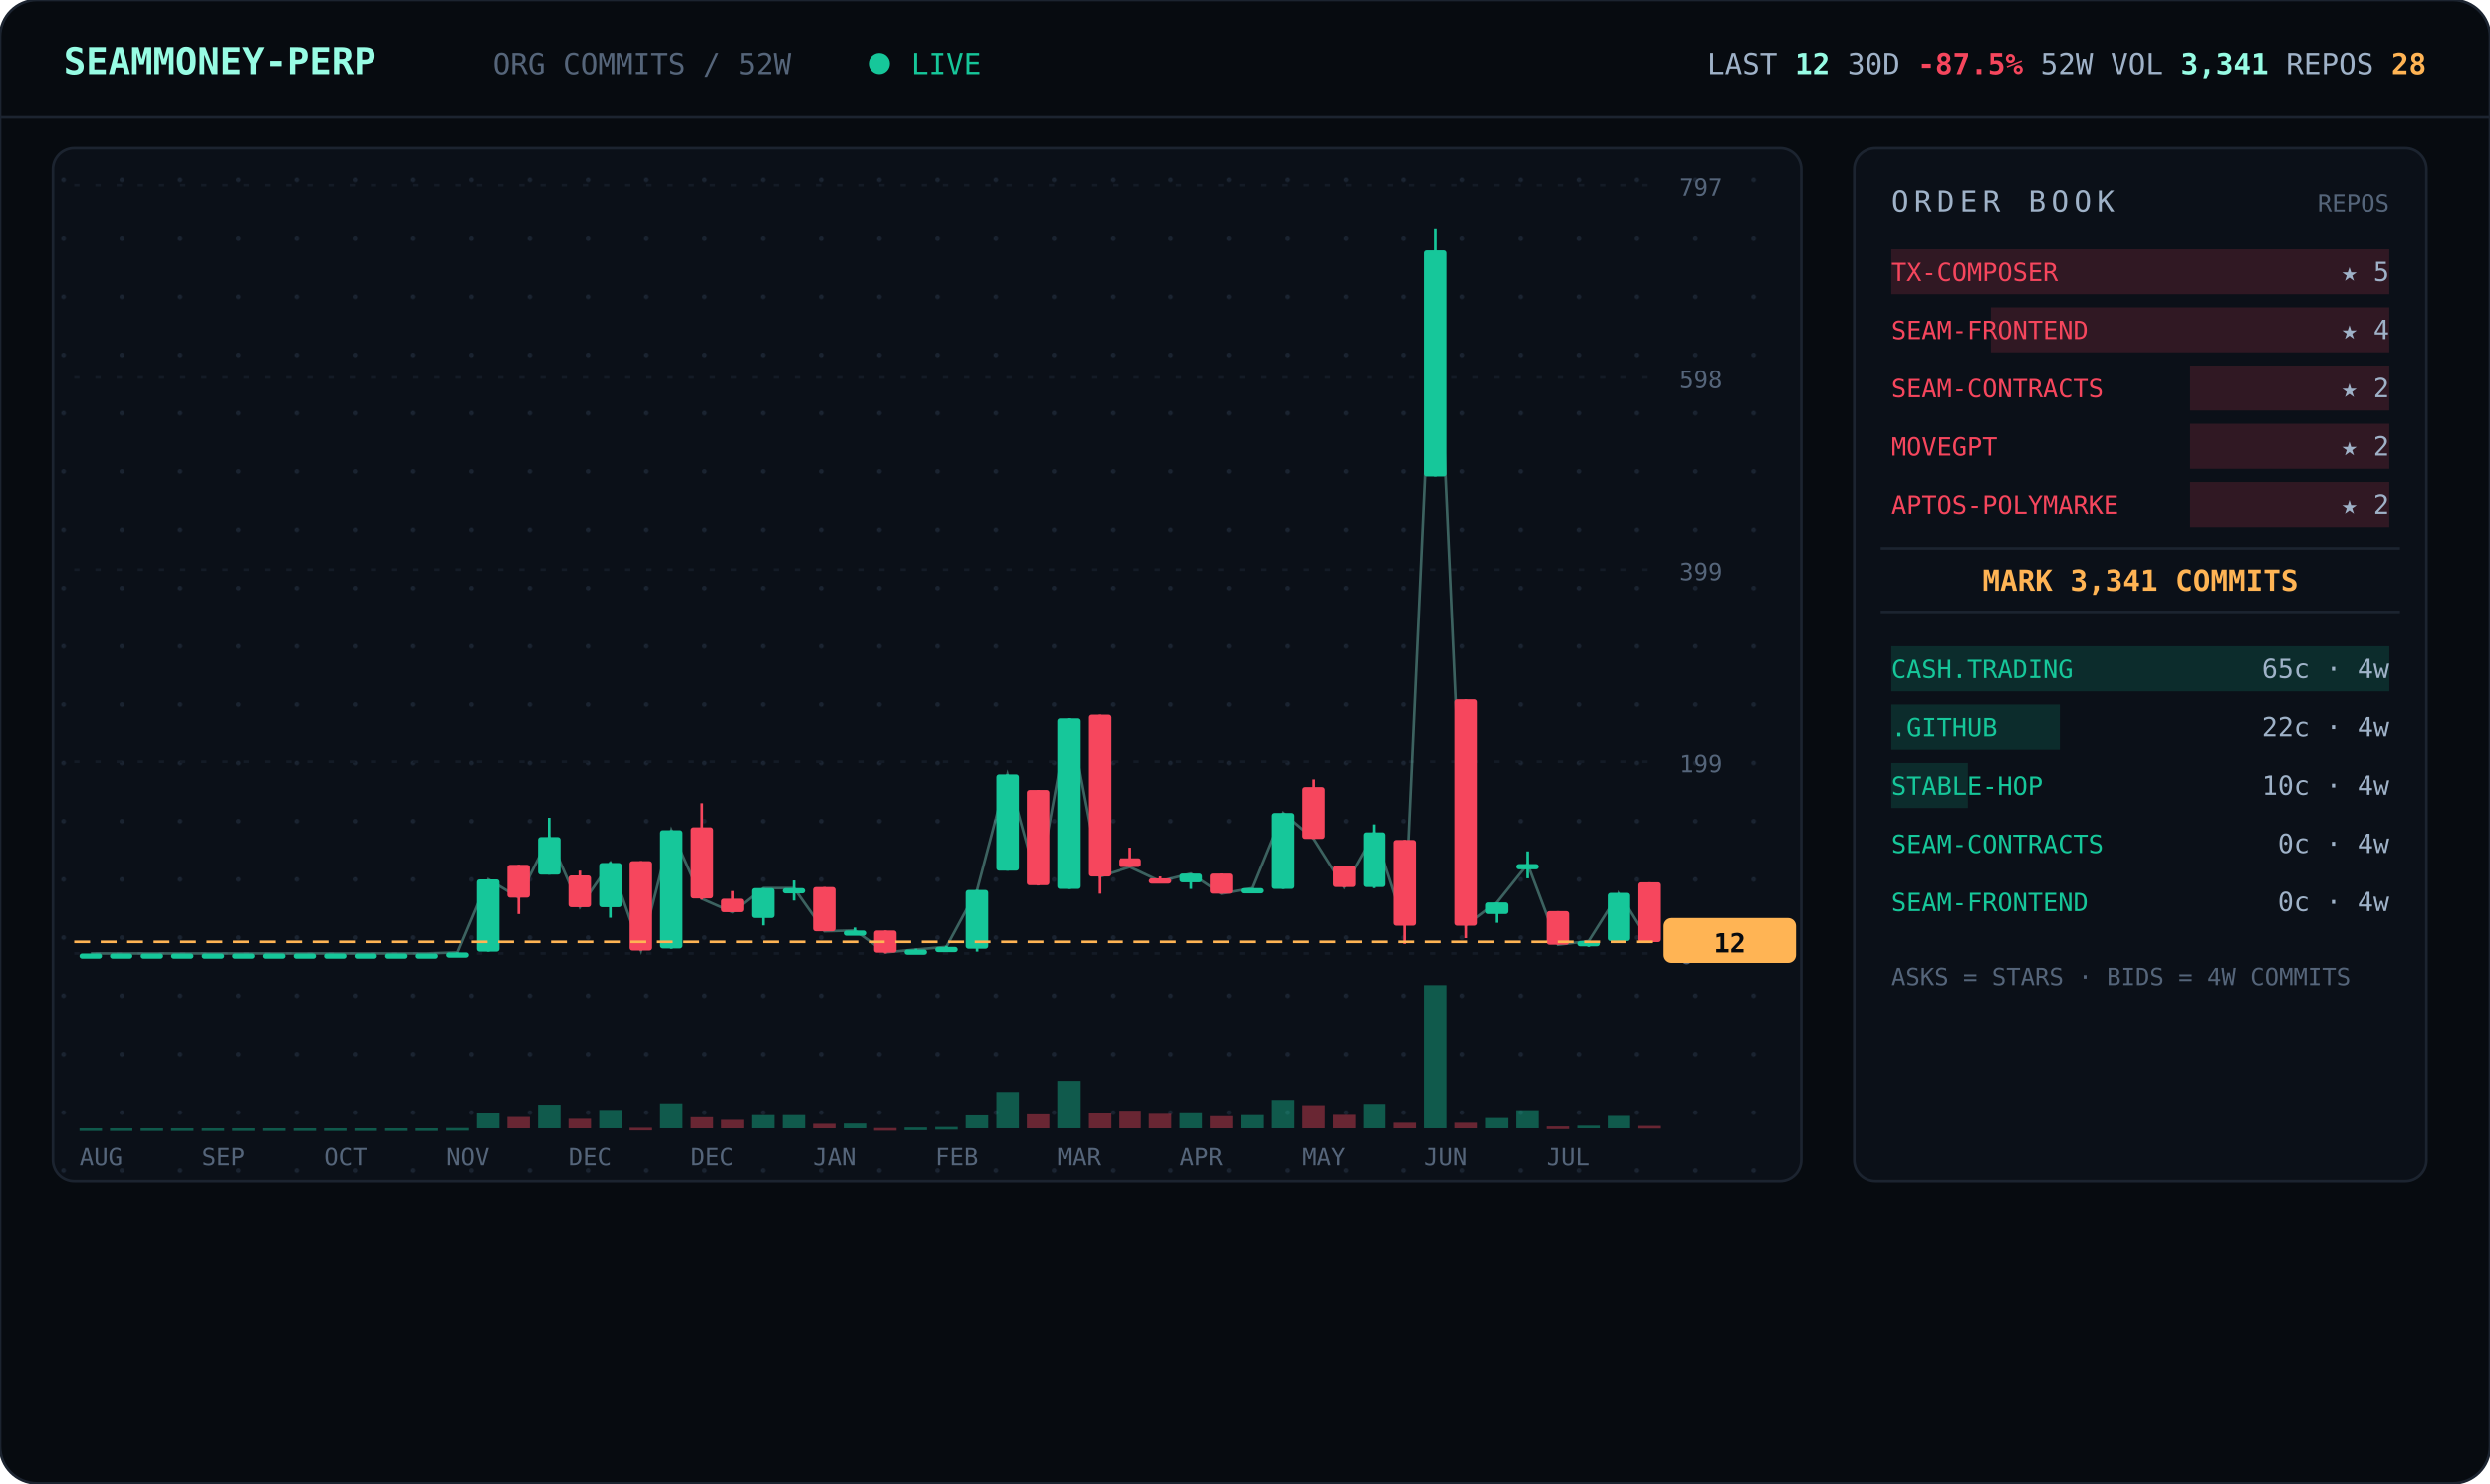
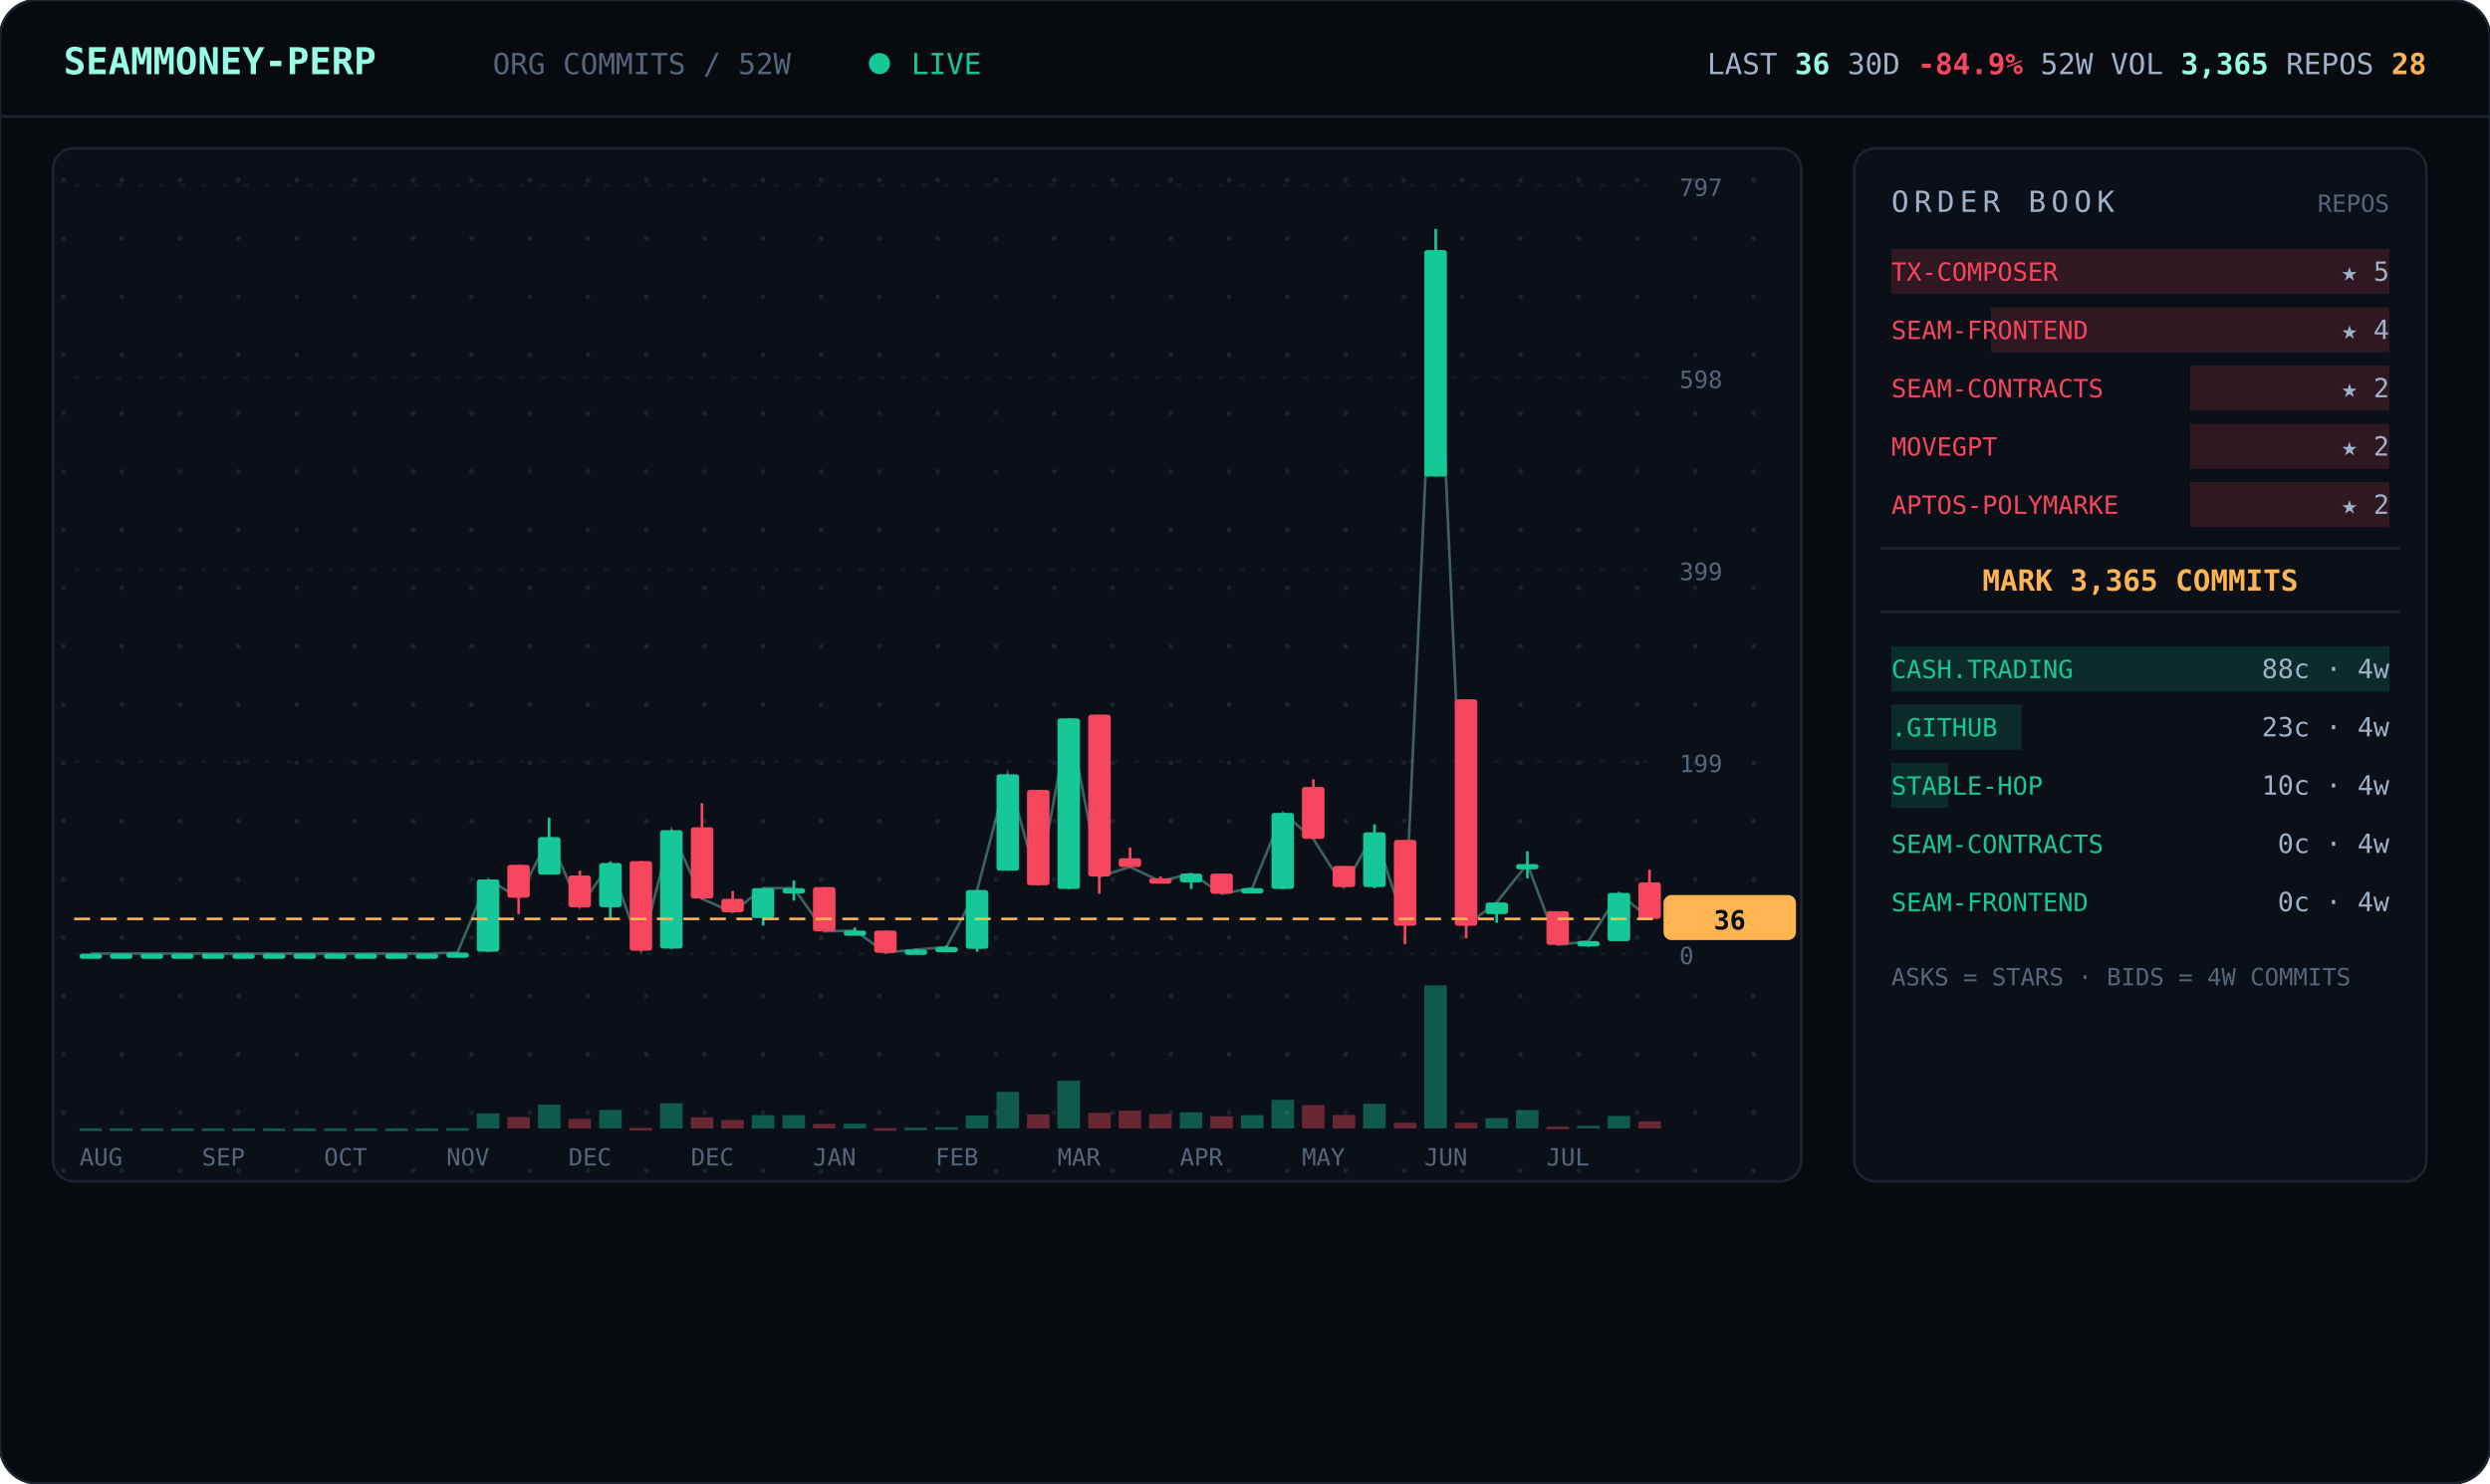
<svg xmlns="http://www.w3.org/2000/svg" viewBox="0 0 940 560" width="940" font-family="ui-monospace,'JetBrains Mono','SF Mono',Menlo,Consolas,monospace">
  <defs>
    <pattern id="dots" width="22" height="22" patternUnits="userSpaceOnUse">
      <circle cx="2" cy="2" r="0.9" fill="#1a2330" />
    </pattern>
  </defs>
  <rect width="940" height="560" rx="14" fill="#070b10" stroke="#1c2430" />
  <line x1="0" y1="44" x2="940" y2="44" stroke="#1c2430" />
  <text x="24" y="28" font-size="14" font-weight="700" fill="#97fce4">SEAMMONEY-PERP</text>
  <text x="186" y="28" font-size="11" fill="#55657a">ORG COMMITS / 52W</text>
  <circle cx="332" cy="24" r="4" fill="#16c79a">
    <animate attributeName="opacity" values="1;0.2;1" dur="2s" repeatCount="indefinite" />
  </circle>
  <text x="344" y="28" font-size="11" fill="#16c79a">LIVE</text>
-   <text x="916" y="28" text-anchor="end" font-size="11" fill="#9fb2c8">LAST <tspan fill="#97fce4" font-weight="700">12</tspan>   30D <tspan fill="#f6465d" font-weight="700">-87.5%</tspan>   52W VOL <tspan fill="#97fce4" font-weight="700">3,341</tspan>   REPOS <tspan fill="#ffb454" font-weight="700">28</tspan>
+   <text x="916" y="28" text-anchor="end" font-size="11" fill="#9fb2c8">LAST <tspan fill="#97fce4" font-weight="700">36</tspan>   30D <tspan fill="#f6465d" font-weight="700">-84.9%</tspan>   52W VOL <tspan fill="#97fce4" font-weight="700">3,365</tspan>   REPOS <tspan fill="#ffb454" font-weight="700">28</tspan>
  </text>
  <rect x="20" y="56" width="660" height="390" rx="8" fill="#0b1018" stroke="#1c2430" />
  <rect x="20" y="56" width="660" height="390" rx="8" fill="url(#dots)" />
  <line x1="28" y1="360.0" x2="624" y2="360.0" stroke="#141b26" stroke-dasharray="2 6" />
  <text x="634" y="364.0" font-size="9" fill="#55657a">0</text>
  <line x1="28" y1="287.5" x2="624" y2="287.5" stroke="#141b26" stroke-dasharray="2 6" />
  <text x="634" y="291.5" font-size="9" fill="#55657a">199</text>
  <line x1="28" y1="215.0" x2="624" y2="215.0" stroke="#141b26" stroke-dasharray="2 6" />
  <text x="634" y="219.0" font-size="9" fill="#55657a">399</text>
  <line x1="28" y1="142.5" x2="624" y2="142.5" stroke="#141b26" stroke-dasharray="2 6" />
  <text x="634" y="146.5" font-size="9" fill="#55657a">598</text>
  <line x1="28" y1="70.0" x2="624" y2="70.0" stroke="#141b26" stroke-dasharray="2 6" />
  <text x="634" y="74.0" font-size="9" fill="#55657a">797</text>
-   <polyline points="34.3,360.0 45.8,360.0 57.3,360.0 68.9,360.0 80.4,360.0 92.0,360.0 103.5,360.0 115.0,360.0 126.6,360.0 138.1,360.0 149.7,360.0 161.2,360.0 172.7,359.6 184.3,332.0 195.8,338.9 207.3,316.0 218.9,342.5 230.4,325.8 242.0,358.9 253.5,313.4 265.0,339.3 276.6,344.4 288.1,335.3 299.7,335.3 311.2,351.6 322.7,351.3 334.3,359.6 345.8,358.5 357.3,357.5 368.9,336.0 380.4,292.3 392.0,334.2 403.5,271.2 415.0,330.9 426.6,327.3 438.1,332.7 449.7,329.8 461.2,337.4 472.7,335.3 484.3,306.9 495.8,316.7 507.3,334.9 518.9,314.2 530.4,349.4 542.0,94.4 553.5,349.4 565.0,340.7 576.6,326.2 588.1,356.7 599.7,355.3 611.2,337.1 622.7,355.6" fill="none" stroke="#97fce4" stroke-width="1" opacity="0.35" />
+   <polyline points="34.3,360.0 45.8,360.0 57.3,360.0 68.9,360.0 80.4,360.0 92.0,360.0 103.5,360.0 115.0,360.0 126.6,360.0 138.1,360.0 149.7,360.0 161.2,360.0 172.7,359.6 184.3,332.0 195.8,338.9 207.3,316.0 218.9,342.5 230.4,325.8 242.0,358.9 253.5,313.4 265.0,339.3 276.6,344.4 288.1,335.3 299.7,335.3 311.2,351.6 322.7,351.3 334.3,359.6 345.8,358.5 357.3,357.5 368.9,336.0 380.4,292.3 392.0,334.2 403.5,271.2 415.0,330.9 426.6,327.3 438.1,332.7 449.7,329.8 461.2,337.4 472.7,335.3 484.3,306.9 495.8,316.7 507.3,334.9 518.9,314.2 530.4,349.4 542.0,94.4 553.5,349.4 565.0,340.7 576.6,326.2 588.1,356.7 599.7,355.3 611.2,337.1 622.7,346.9" fill="none" stroke="#97fce4" stroke-width="1" opacity="0.35" />
  <line x1="34.3" y1="360.0" x2="34.3" y2="360.0" stroke="#16c79a" />
  <rect x="30.0" y="360.0" width="8.5" height="2.0" rx="1" fill="#16c79a" />
  <rect x="30.0" y="426.0" width="8.5" height="1.0" fill="#16c79a" opacity="0.4" />
  <line x1="45.8" y1="360.0" x2="45.8" y2="360.0" stroke="#16c79a" />
  <rect x="41.5" y="360.0" width="8.5" height="2.0" rx="1" fill="#16c79a" />
  <rect x="41.5" y="426.0" width="8.5" height="1.0" fill="#16c79a" opacity="0.4" />
  <line x1="57.3" y1="360.0" x2="57.3" y2="360.0" stroke="#16c79a" />
  <rect x="53.1" y="360.0" width="8.5" height="2.0" rx="1" fill="#16c79a" />
  <rect x="53.1" y="426.0" width="8.5" height="1.0" fill="#16c79a" opacity="0.4" />
  <line x1="68.9" y1="360.0" x2="68.9" y2="360.0" stroke="#16c79a" />
  <rect x="64.6" y="360.0" width="8.5" height="2.0" rx="1" fill="#16c79a" />
  <rect x="64.6" y="426.0" width="8.5" height="1.0" fill="#16c79a" opacity="0.4" />
  <line x1="80.4" y1="360.0" x2="80.4" y2="360.0" stroke="#16c79a" />
  <rect x="76.2" y="360.0" width="8.5" height="2.0" rx="1" fill="#16c79a" />
  <rect x="76.2" y="426.0" width="8.5" height="1.0" fill="#16c79a" opacity="0.4" />
  <line x1="92.0" y1="360.0" x2="92.0" y2="360.0" stroke="#16c79a" />
  <rect x="87.7" y="360.0" width="8.5" height="2.0" rx="1" fill="#16c79a" />
  <rect x="87.7" y="426.0" width="8.5" height="1.0" fill="#16c79a" opacity="0.4" />
  <line x1="103.5" y1="360.0" x2="103.5" y2="360.0" stroke="#16c79a" />
  <rect x="99.2" y="360.0" width="8.5" height="2.0" rx="1" fill="#16c79a" />
  <rect x="99.2" y="426.0" width="8.5" height="1.0" fill="#16c79a" opacity="0.4" />
  <line x1="115.0" y1="360.0" x2="115.0" y2="360.0" stroke="#16c79a" />
  <rect x="110.8" y="360.0" width="8.5" height="2.0" rx="1" fill="#16c79a" />
  <rect x="110.8" y="426.0" width="8.5" height="1.0" fill="#16c79a" opacity="0.4" />
  <line x1="126.6" y1="360.0" x2="126.6" y2="360.0" stroke="#16c79a" />
  <rect x="122.3" y="360.0" width="8.5" height="2.0" rx="1" fill="#16c79a" />
  <rect x="122.3" y="426.0" width="8.5" height="1.0" fill="#16c79a" opacity="0.4" />
  <line x1="138.1" y1="360.0" x2="138.1" y2="360.0" stroke="#16c79a" />
  <rect x="133.8" y="360.0" width="8.5" height="2.0" rx="1" fill="#16c79a" />
  <rect x="133.8" y="426.0" width="8.5" height="1.0" fill="#16c79a" opacity="0.4" />
  <line x1="149.7" y1="360.0" x2="149.7" y2="360.0" stroke="#16c79a" />
  <rect x="145.4" y="360.0" width="8.5" height="2.0" rx="1" fill="#16c79a" />
  <rect x="145.4" y="426.0" width="8.5" height="1.0" fill="#16c79a" opacity="0.4" />
  <line x1="161.2" y1="360.0" x2="161.2" y2="360.0" stroke="#16c79a" />
  <rect x="156.9" y="360.0" width="8.5" height="2.0" rx="1" fill="#16c79a" />
  <rect x="156.9" y="426.0" width="8.5" height="1.0" fill="#16c79a" opacity="0.4" />
  <line x1="172.7" y1="359.6" x2="172.7" y2="360.0" stroke="#16c79a" />
  <rect x="168.5" y="359.6" width="8.5" height="2.0" rx="1" fill="#16c79a" />
  <rect x="168.5" y="425.9" width="8.5" height="1.0" fill="#16c79a" opacity="0.4" />
  <line x1="184.3" y1="332.0" x2="184.3" y2="359.3" stroke="#16c79a" />
  <rect x="180.0" y="332.0" width="8.5" height="27.3" rx="1" fill="#16c79a" />
  <rect x="180.0" y="420.3" width="8.5" height="5.7" fill="#16c79a" opacity="0.4" />
  <line x1="195.8" y1="326.5" x2="195.8" y2="345.1" stroke="#f6465d" />
  <rect x="191.5" y="326.5" width="8.5" height="12.4" rx="1" fill="#f6465d" />
  <rect x="191.5" y="421.7" width="8.5" height="4.3" fill="#f6465d" opacity="0.4" />
  <line x1="207.3" y1="308.7" x2="207.3" y2="330.2" stroke="#16c79a" />
  <rect x="203.1" y="316.0" width="8.5" height="14.2" rx="1" fill="#16c79a" />
  <rect x="203.1" y="417.0" width="8.5" height="9.0" fill="#16c79a" opacity="0.4" />
  <line x1="218.9" y1="328.7" x2="218.9" y2="342.5" stroke="#f6465d" />
  <rect x="214.6" y="330.5" width="8.5" height="12.0" rx="1" fill="#f6465d" />
  <rect x="214.6" y="422.4" width="8.5" height="3.6" fill="#f6465d" opacity="0.4" />
  <line x1="230.4" y1="325.4" x2="230.4" y2="346.5" stroke="#16c79a" />
  <rect x="226.2" y="325.8" width="8.5" height="16.7" rx="1" fill="#16c79a" />
  <rect x="226.2" y="419.0" width="8.5" height="7.0" fill="#16c79a" opacity="0.4" />
  <line x1="242.0" y1="325.1" x2="242.0" y2="358.9" stroke="#f6465d" />
  <rect x="237.7" y="325.1" width="8.5" height="33.8" rx="1" fill="#f6465d" />
  <rect x="237.7" y="425.8" width="8.5" height="1.0" fill="#f6465d" opacity="0.4" />
  <line x1="253.5" y1="313.4" x2="253.5" y2="358.2" stroke="#16c79a" />
  <rect x="249.2" y="313.4" width="8.5" height="44.7" rx="1" fill="#16c79a" />
  <rect x="249.2" y="416.5" width="8.5" height="9.5" fill="#16c79a" opacity="0.4" />
  <line x1="265.0" y1="303.2" x2="265.0" y2="339.6" stroke="#f6465d" />
  <rect x="260.8" y="312.3" width="8.5" height="26.9" rx="1" fill="#f6465d" />
  <rect x="260.8" y="421.8" width="8.5" height="4.2" fill="#f6465d" opacity="0.4" />
  <line x1="276.6" y1="336.4" x2="276.6" y2="344.4" stroke="#f6465d" />
  <rect x="272.3" y="339.3" width="8.5" height="5.1" rx="1" fill="#f6465d" />
  <rect x="272.3" y="422.8" width="8.5" height="3.2" fill="#f6465d" opacity="0.4" />
  <line x1="288.1" y1="335.3" x2="288.1" y2="349.4" stroke="#16c79a" />
  <rect x="283.8" y="335.3" width="8.5" height="11.3" rx="1" fill="#16c79a" />
  <rect x="283.8" y="421.0" width="8.5" height="5.0" fill="#16c79a" opacity="0.4" />
  <line x1="299.7" y1="332.4" x2="299.7" y2="340.0" stroke="#16c79a" />
  <rect x="295.4" y="335.3" width="8.5" height="2.0" rx="1" fill="#16c79a" />
  <rect x="295.4" y="421.0" width="8.5" height="5.0" fill="#16c79a" opacity="0.4" />
  <line x1="311.2" y1="334.9" x2="311.2" y2="351.6" stroke="#f6465d" />
  <rect x="306.9" y="334.9" width="8.5" height="16.7" rx="1" fill="#f6465d" />
  <rect x="306.9" y="424.3" width="8.5" height="1.7" fill="#f6465d" opacity="0.4" />
  <line x1="322.7" y1="350.2" x2="322.7" y2="352.4" stroke="#16c79a" />
  <rect x="318.5" y="351.3" width="8.5" height="2.0" rx="1" fill="#16c79a" />
  <rect x="318.5" y="424.2" width="8.5" height="1.8" fill="#16c79a" opacity="0.4" />
  <line x1="334.3" y1="351.3" x2="334.3" y2="360.0" stroke="#f6465d" />
  <rect x="330.0" y="351.3" width="8.5" height="8.4" rx="1" fill="#f6465d" />
  <rect x="330.0" y="425.9" width="8.5" height="1.0" fill="#f6465d" opacity="0.4" />
  <line x1="345.8" y1="358.2" x2="345.8" y2="359.3" stroke="#16c79a" />
  <rect x="341.5" y="358.5" width="8.5" height="2.0" rx="1" fill="#16c79a" />
  <rect x="341.5" y="425.7" width="8.5" height="1.0" fill="#16c79a" opacity="0.4" />
  <line x1="357.3" y1="357.1" x2="357.3" y2="358.2" stroke="#16c79a" />
  <rect x="353.1" y="357.5" width="8.5" height="2.0" rx="1" fill="#16c79a" />
  <rect x="353.1" y="425.5" width="8.5" height="1.0" fill="#16c79a" opacity="0.4" />
  <line x1="368.9" y1="336.0" x2="368.9" y2="359.3" stroke="#16c79a" />
  <rect x="364.6" y="336.0" width="8.5" height="22.2" rx="1" fill="#16c79a" />
  <rect x="364.6" y="421.1" width="8.5" height="4.9" fill="#16c79a" opacity="0.4" />
  <line x1="380.4" y1="292.3" x2="380.4" y2="328.7" stroke="#16c79a" />
  <rect x="376.2" y="292.3" width="8.5" height="36.4" rx="1" fill="#16c79a" />
  <rect x="376.2" y="412.2" width="8.5" height="13.8" fill="#16c79a" opacity="0.4" />
  <line x1="392.0" y1="298.2" x2="392.0" y2="334.2" stroke="#f6465d" />
  <rect x="387.7" y="298.2" width="8.5" height="36.0" rx="1" fill="#f6465d" />
  <rect x="387.7" y="420.7" width="8.5" height="5.3" fill="#f6465d" opacity="0.4" />
  <line x1="403.5" y1="271.2" x2="403.5" y2="335.6" stroke="#16c79a" />
  <rect x="399.2" y="271.2" width="8.5" height="64.4" rx="1" fill="#16c79a" />
  <rect x="399.2" y="408.0" width="8.5" height="18.0" fill="#16c79a" opacity="0.4" />
  <line x1="415.0" y1="269.8" x2="415.0" y2="337.4" stroke="#f6465d" />
  <rect x="410.8" y="269.8" width="8.5" height="61.1" rx="1" fill="#f6465d" />
  <rect x="410.8" y="420.1" width="8.5" height="5.9" fill="#f6465d" opacity="0.4" />
  <line x1="426.6" y1="320.0" x2="426.6" y2="327.3" stroke="#f6465d" />
  <rect x="422.3" y="324.0" width="8.5" height="3.3" rx="1" fill="#f6465d" />
  <rect x="422.3" y="419.3" width="8.5" height="6.7" fill="#f6465d" opacity="0.4" />
  <line x1="438.1" y1="330.9" x2="438.1" y2="332.7" stroke="#f6465d" />
  <rect x="433.8" y="331.6" width="8.5" height="2.0" rx="1" fill="#f6465d" />
  <rect x="433.8" y="420.5" width="8.5" height="5.5" fill="#f6465d" opacity="0.4" />
  <line x1="449.7" y1="329.8" x2="449.7" y2="335.6" stroke="#16c79a" />
  <rect x="445.4" y="329.8" width="8.5" height="3.3" rx="1" fill="#16c79a" />
  <rect x="445.4" y="419.9" width="8.5" height="6.1" fill="#16c79a" opacity="0.4" />
  <line x1="461.2" y1="329.8" x2="461.2" y2="337.4" stroke="#f6465d" />
  <rect x="456.9" y="329.8" width="8.5" height="7.6" rx="1" fill="#f6465d" />
  <rect x="456.9" y="421.4" width="8.5" height="4.6" fill="#f6465d" opacity="0.4" />
  <line x1="472.7" y1="335.3" x2="472.7" y2="337.1" stroke="#16c79a" />
  <rect x="468.5" y="335.3" width="8.5" height="2.0" rx="1" fill="#16c79a" />
  <rect x="468.5" y="421.0" width="8.5" height="5.0" fill="#16c79a" opacity="0.4" />
  <line x1="484.3" y1="306.9" x2="484.3" y2="335.6" stroke="#16c79a" />
  <rect x="480.0" y="306.9" width="8.5" height="28.7" rx="1" fill="#16c79a" />
  <rect x="480.0" y="415.2" width="8.5" height="10.8" fill="#16c79a" opacity="0.4" />
  <line x1="495.8" y1="294.2" x2="495.8" y2="316.7" stroke="#f6465d" />
  <rect x="491.5" y="297.1" width="8.5" height="19.6" rx="1" fill="#f6465d" />
  <rect x="491.5" y="417.2" width="8.5" height="8.8" fill="#f6465d" opacity="0.4" />
  <line x1="507.3" y1="326.9" x2="507.3" y2="334.9" stroke="#f6465d" />
  <rect x="503.1" y="326.9" width="8.5" height="8.0" rx="1" fill="#f6465d" />
  <rect x="503.1" y="420.9" width="8.5" height="5.1" fill="#f6465d" opacity="0.4" />
  <line x1="518.9" y1="311.2" x2="518.9" y2="335.3" stroke="#16c79a" />
  <rect x="514.6" y="314.2" width="8.5" height="20.7" rx="1" fill="#16c79a" />
  <rect x="514.6" y="416.7" width="8.5" height="9.3" fill="#16c79a" opacity="0.4" />
  <line x1="530.4" y1="317.1" x2="530.4" y2="356.4" stroke="#f6465d" />
  <rect x="526.2" y="317.1" width="8.5" height="32.4" rx="1" fill="#f6465d" />
  <rect x="526.2" y="423.9" width="8.5" height="2.1" fill="#f6465d" opacity="0.4" />
  <line x1="542.0" y1="86.4" x2="542.0" y2="179.9" stroke="#16c79a" />
  <rect x="537.7" y="94.4" width="8.5" height="85.5" rx="1" fill="#16c79a" />
  <rect x="537.7" y="372.0" width="8.5" height="54.0" fill="#16c79a" opacity="0.4" />
  <line x1="553.5" y1="264.0" x2="553.5" y2="354.2" stroke="#f6465d" />
  <rect x="549.2" y="264.0" width="8.5" height="85.5" rx="1" fill="#f6465d" />
  <rect x="549.2" y="423.9" width="8.5" height="2.1" fill="#f6465d" opacity="0.4" />
  <line x1="565.0" y1="340.7" x2="565.0" y2="348.4" stroke="#16c79a" />
  <rect x="560.8" y="340.7" width="8.5" height="4.4" rx="1" fill="#16c79a" />
  <rect x="560.8" y="422.1" width="8.5" height="3.9" fill="#16c79a" opacity="0.4" />
  <line x1="576.6" y1="321.4" x2="576.6" y2="331.6" stroke="#16c79a" />
  <rect x="572.3" y="326.2" width="8.5" height="2.0" rx="1" fill="#16c79a" />
  <rect x="572.3" y="419.1" width="8.5" height="6.9" fill="#16c79a" opacity="0.4" />
  <line x1="588.1" y1="344.0" x2="588.1" y2="356.7" stroke="#f6465d" />
  <rect x="583.8" y="344.0" width="8.5" height="12.7" rx="1" fill="#f6465d" />
  <rect x="583.8" y="425.3" width="8.5" height="1.0" fill="#f6465d" opacity="0.4" />
  <line x1="599.7" y1="355.3" x2="599.7" y2="357.5" stroke="#16c79a" />
  <rect x="595.4" y="355.3" width="8.5" height="2.0" rx="1" fill="#16c79a" />
  <rect x="595.4" y="425.0" width="8.5" height="1.0" fill="#16c79a" opacity="0.4" />
  <line x1="611.2" y1="337.1" x2="611.2" y2="355.3" stroke="#16c79a" />
  <rect x="606.9" y="337.1" width="8.5" height="18.2" rx="1" fill="#16c79a" />
  <rect x="606.9" y="421.3" width="8.5" height="4.7" fill="#16c79a" opacity="0.4" />
-   <line x1="622.7" y1="333.1" x2="622.7" y2="355.6" stroke="#f6465d" />
-   <rect x="618.5" y="333.1" width="8.5" height="22.6" rx="1" fill="#f6465d" />
-   <rect x="618.5" y="425.1" width="8.5" height="1.0" fill="#f6465d" opacity="0.4" />
-   <line x1="28" y1="355.6" x2="624" y2="355.6" stroke="#ffb454" stroke-dasharray="6 4" />
-   <rect x="628" y="346.6" width="50" height="17" rx="3" fill="#ffb454" />
-   <text x="653" y="359.6" text-anchor="middle" font-size="10" font-weight="700" fill="#070b10">12</text>
+   <line x1="622.7" y1="328.3" x2="622.7" y2="346.9" stroke="#f6465d" />
+   <rect x="618.5" y="333.1" width="8.5" height="13.8" rx="1" fill="#f6465d" />
+   <rect x="618.5" y="423.3" width="8.5" height="2.7" fill="#f6465d" opacity="0.4" />
+   <line x1="28" y1="346.9" x2="624" y2="346.9" stroke="#ffb454" stroke-dasharray="6 4" />
+   <rect x="628" y="337.9" width="50" height="17" rx="3" fill="#ffb454" />
+   <text x="653" y="350.9" text-anchor="middle" font-size="10" font-weight="700" fill="#070b10">36</text>
  <text x="30.0" y="440" font-size="9" fill="#55657a">AUG</text>
  <text x="76.2" y="440" font-size="9" fill="#55657a">SEP</text>
  <text x="122.3" y="440" font-size="9" fill="#55657a">OCT</text>
  <text x="168.5" y="440" font-size="9" fill="#55657a">NOV</text>
  <text x="214.6" y="440" font-size="9" fill="#55657a">DEC</text>
  <text x="260.8" y="440" font-size="9" fill="#55657a">DEC</text>
  <text x="306.9" y="440" font-size="9" fill="#55657a">JAN</text>
  <text x="353.1" y="440" font-size="9" fill="#55657a">FEB</text>
  <text x="399.2" y="440" font-size="9" fill="#55657a">MAR</text>
  <text x="445.4" y="440" font-size="9" fill="#55657a">APR</text>
  <text x="491.5" y="440" font-size="9" fill="#55657a">MAY</text>
  <text x="537.7" y="440" font-size="9" fill="#55657a">JUN</text>
  <text x="583.8" y="440" font-size="9" fill="#55657a">JUL</text>
  <rect x="700" y="56" width="216" height="390" rx="8" fill="#0b1018" stroke="#1c2430" />
  <text x="714" y="80" font-size="11" letter-spacing="2" fill="#9fb2c8">ORDER BOOK</text>
  <text x="902" y="80" text-anchor="end" font-size="9" fill="#55657a">REPOS</text>
  <rect x="714.0" y="94" width="188.0" height="17" fill="#f6465d" opacity="0.16" />
  <text x="714" y="106" font-size="9.5" fill="#f6465d">TX-COMPOSER</text>
  <text x="902" y="106" text-anchor="end" font-size="10" fill="#9fb2c8">★ 5</text>
  <rect x="751.6" y="116" width="150.4" height="17" fill="#f6465d" opacity="0.16" />
  <text x="714" y="128" font-size="9.5" fill="#f6465d">SEAM-FRONTEND</text>
  <text x="902" y="128" text-anchor="end" font-size="10" fill="#9fb2c8">★ 4</text>
  <rect x="826.8" y="138" width="75.2" height="17" fill="#f6465d" opacity="0.16" />
  <text x="714" y="150" font-size="9.5" fill="#f6465d">SEAM-CONTRACTS</text>
  <text x="902" y="150" text-anchor="end" font-size="10" fill="#9fb2c8">★ 2</text>
  <rect x="826.8" y="160" width="75.2" height="17" fill="#f6465d" opacity="0.16" />
  <text x="714" y="172" font-size="9.5" fill="#f6465d">MOVEGPT</text>
  <text x="902" y="172" text-anchor="end" font-size="10" fill="#9fb2c8">★ 2</text>
  <rect x="826.8" y="182" width="75.2" height="17" fill="#f6465d" opacity="0.16" />
  <text x="714" y="194" font-size="9.5" fill="#f6465d">APTOS-POLYMARKE</text>
  <text x="902" y="194" text-anchor="end" font-size="10" fill="#9fb2c8">★ 2</text>
  <line x1="710" y1="207" x2="906" y2="207" stroke="#1c2430" />
-   <text x="808.0" y="223" text-anchor="middle" font-size="11" font-weight="700" fill="#ffb454">MARK 3,341 COMMITS</text>
+   <text x="808.0" y="223" text-anchor="middle" font-size="11" font-weight="700" fill="#ffb454">MARK 3,365 COMMITS</text>
  <line x1="710" y1="231" x2="906" y2="231" stroke="#1c2430" />
  <rect x="714" y="244" width="188.0" height="17" fill="#16c79a" opacity="0.16" />
  <text x="714" y="256" font-size="9.5" fill="#16c79a">CASH.TRADING</text>
-   <text x="902" y="256" text-anchor="end" font-size="10" fill="#9fb2c8">65c · 4w</text>
-   <rect x="714" y="266" width="63.6" height="17" fill="#16c79a" opacity="0.16" />
+   <text x="902" y="256" text-anchor="end" font-size="10" fill="#9fb2c8">88c · 4w</text>
+   <rect x="714" y="266" width="49.1" height="17" fill="#16c79a" opacity="0.16" />
  <text x="714" y="278" font-size="9.5" fill="#16c79a">.GITHUB</text>
-   <text x="902" y="278" text-anchor="end" font-size="10" fill="#9fb2c8">22c · 4w</text>
-   <rect x="714" y="288" width="28.9" height="17" fill="#16c79a" opacity="0.16" />
+   <text x="902" y="278" text-anchor="end" font-size="10" fill="#9fb2c8">23c · 4w</text>
+   <rect x="714" y="288" width="21.4" height="17" fill="#16c79a" opacity="0.16" />
  <text x="714" y="300" font-size="9.5" fill="#16c79a">STABLE-HOP</text>
  <text x="902" y="300" text-anchor="end" font-size="10" fill="#9fb2c8">10c · 4w</text>
  <rect x="714" y="310" width="0.0" height="17" fill="#16c79a" opacity="0.16" />
  <text x="714" y="322" font-size="9.5" fill="#16c79a">SEAM-CONTRACTS</text>
  <text x="902" y="322" text-anchor="end" font-size="10" fill="#9fb2c8">0c · 4w</text>
  <rect x="714" y="332" width="0.0" height="17" fill="#16c79a" opacity="0.16" />
  <text x="714" y="344" font-size="9.5" fill="#16c79a">SEAM-FRONTEND</text>
  <text x="902" y="344" text-anchor="end" font-size="10" fill="#9fb2c8">0c · 4w</text>
  <text x="714" y="372" font-size="9" fill="#55657a">ASKS = STARS · BIDS = 4W COMMITS</text>
</svg>
